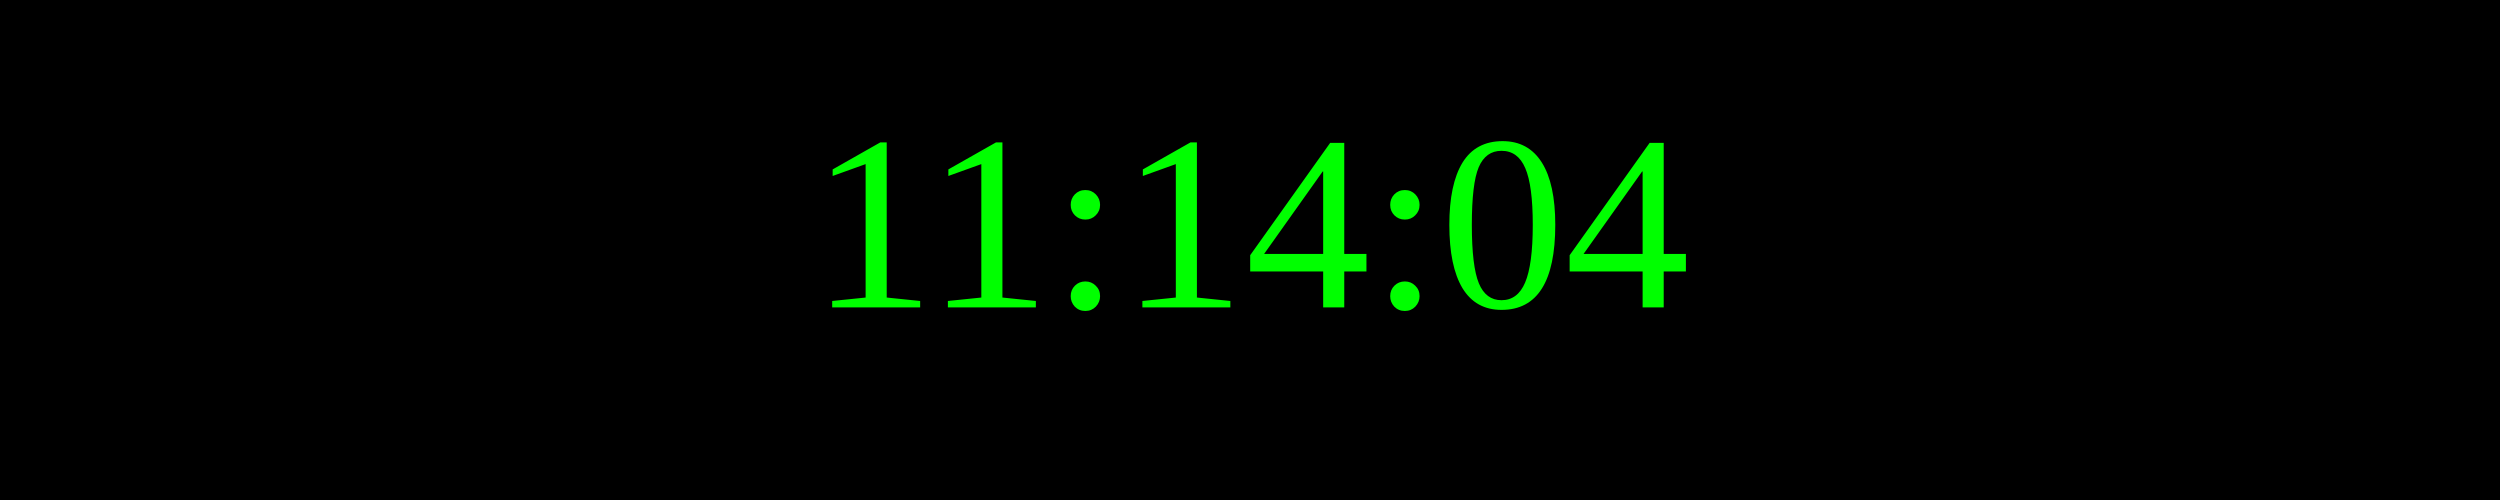
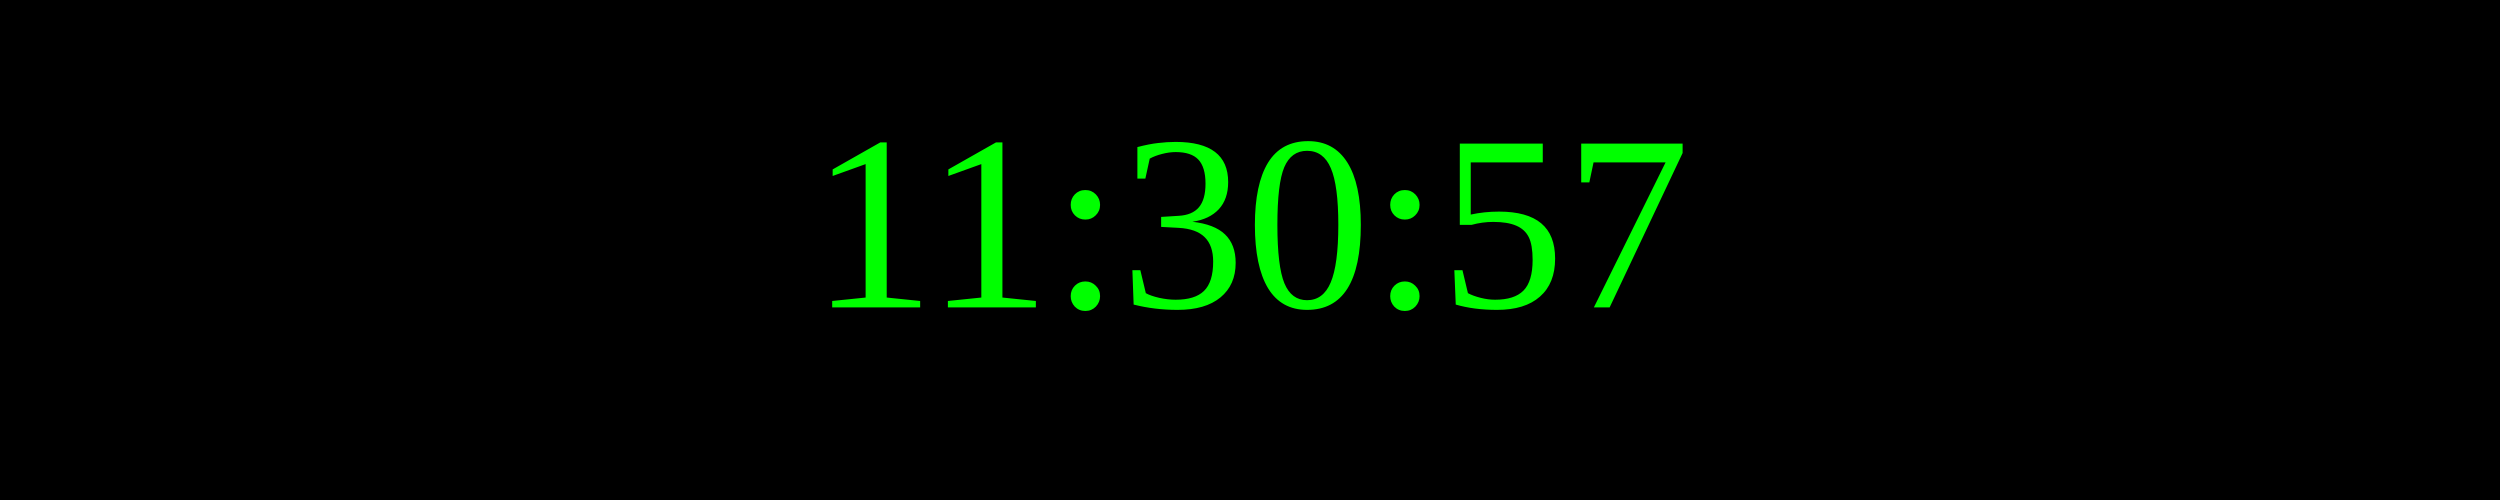
<svg xmlns="http://www.w3.org/2000/svg" width="250" height="50">
  <rect width="100%" height="100%" fill="black" />
  <text x="50%" y="50%" font-size="25" fill="lime" text-anchor="middle" dominant-baseline="middle">
- 11:14:04
+ 11:30:57
</text>
</svg>
